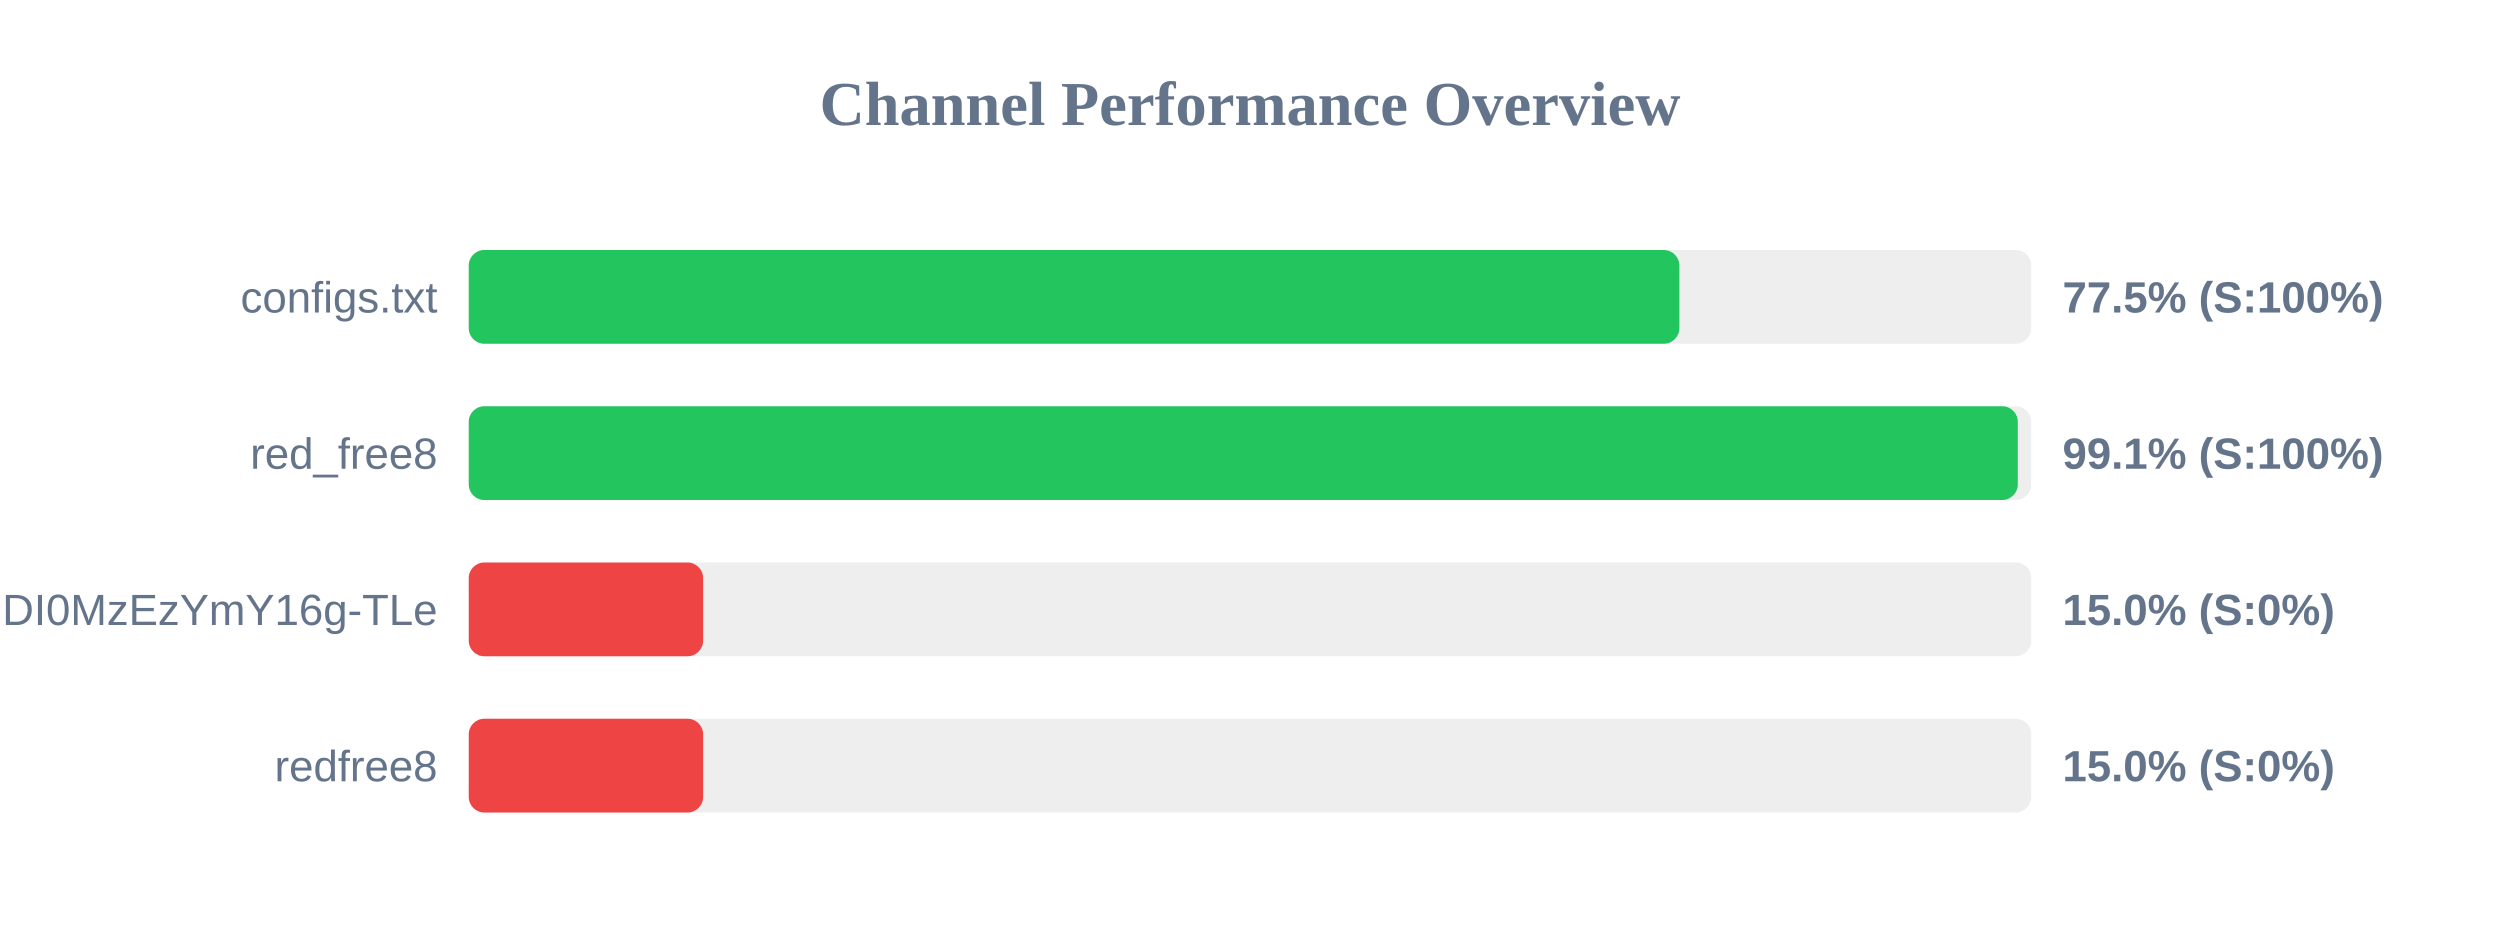
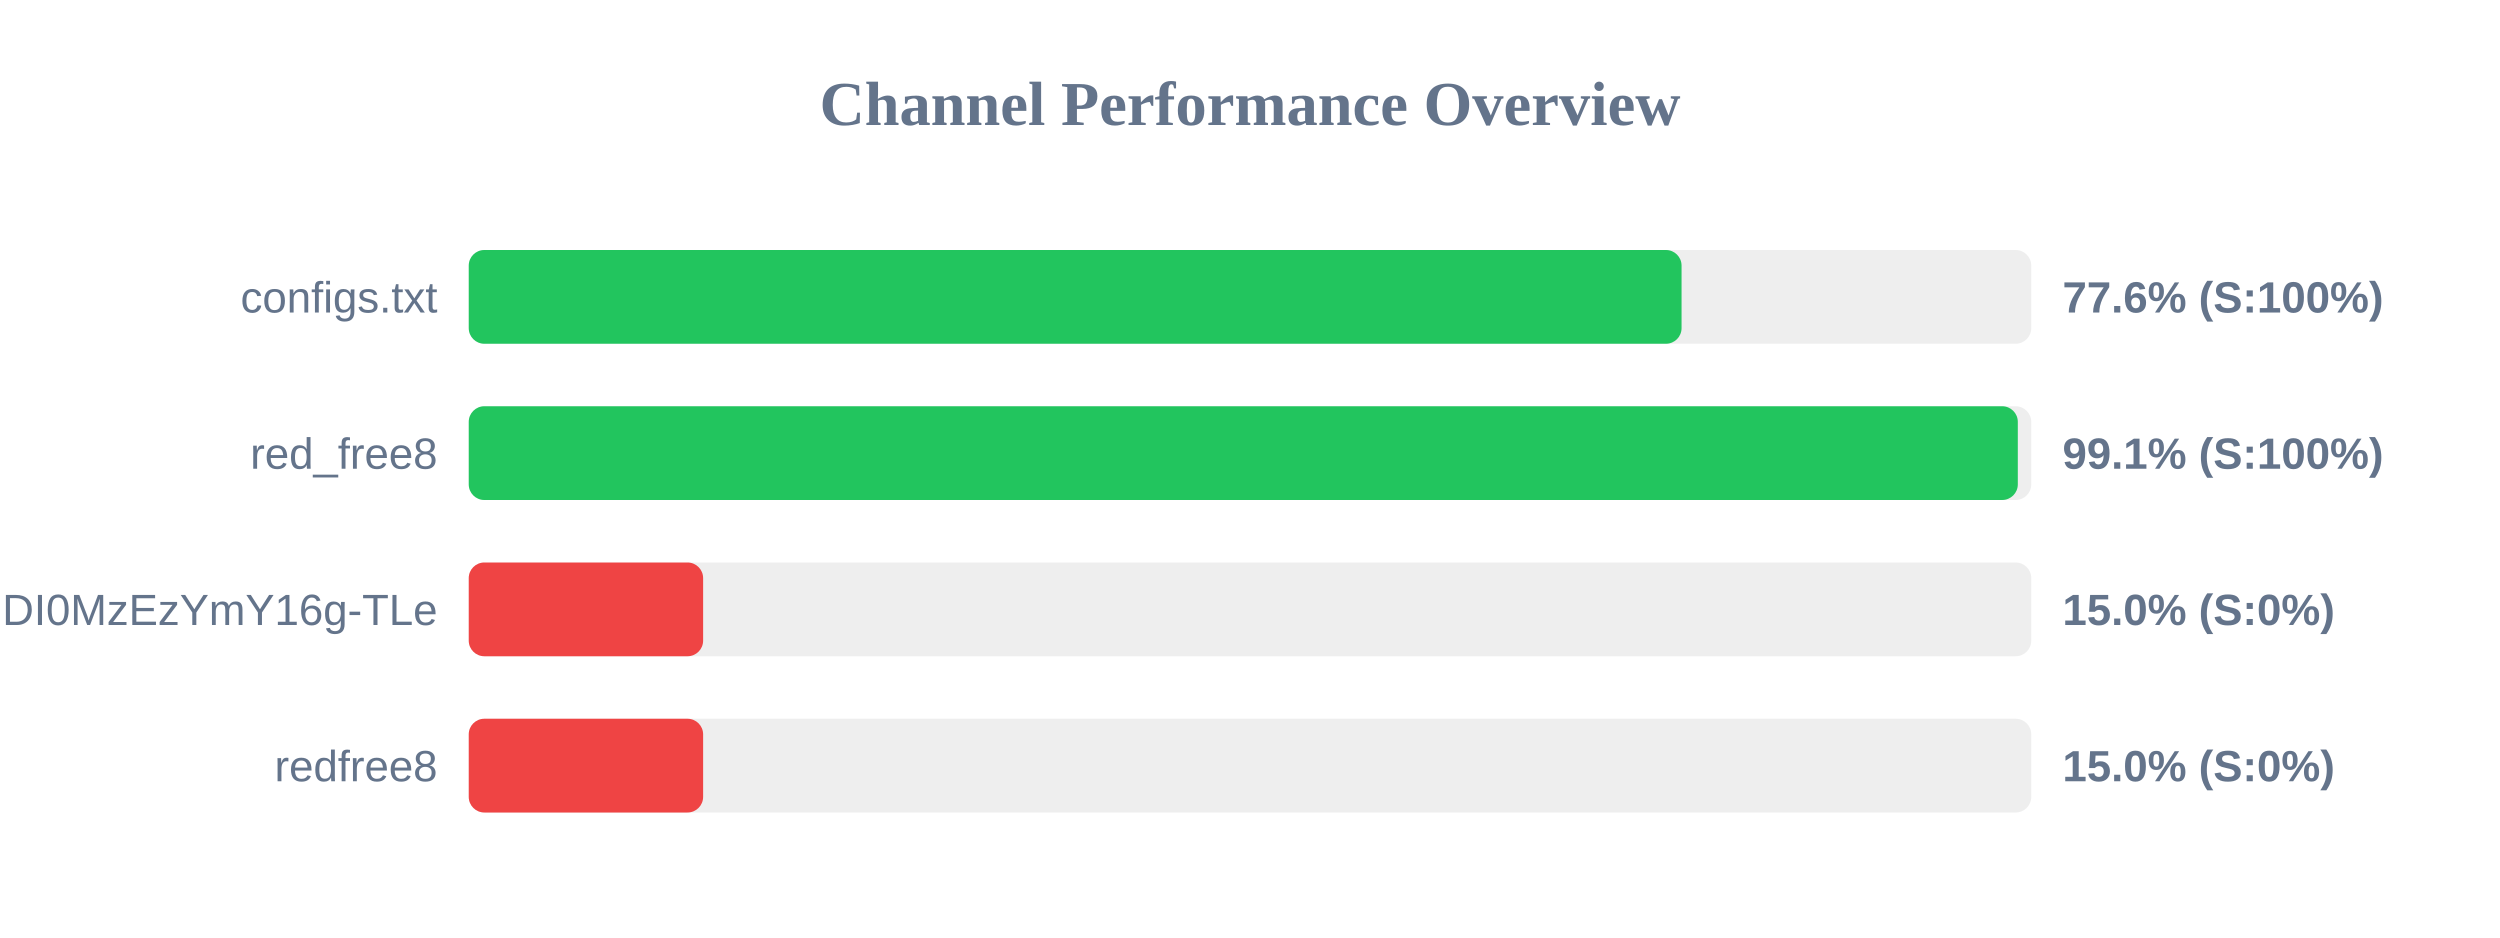
<svg xmlns="http://www.w3.org/2000/svg" width="800" height="300" version="1.1">
  <style>
        .row { font: 14px Arial; fill: #64748b; }
        .score { font: bold 14px Arial; fill: #64748b; }
    </style>
  <text x="400" y="40" text-anchor="middle" font-size="20px" font-weight="bold" fill="#64748b">Channel Performance Overview</text>
  <rect x="150" y="80" width="500" height="30" fill="#eee" rx="5" />
-   <rect x="150" y="80" width="387.4" height="30" fill="#22c55e" rx="5" />
+   <rect x="150" y="80" width="388.1" height="30" fill="#22c55e" rx="5" />
  <text x="140" y="100" text-anchor="end" class="row">configs.txt</text>
-   <text x="660" y="100" text-anchor="start" class="score">77.5% (S:100%)</text>
+   <text x="660" y="100" text-anchor="start" class="score">77.6% (S:100%)</text>
  <rect x="150" y="130" width="500" height="30" fill="#eee" rx="5" />
  <rect x="150" y="130" width="495.7" height="30" fill="#22c55e" rx="5" />
  <text x="140" y="150" text-anchor="end" class="row">red_free8</text>
  <text x="660" y="150" text-anchor="start" class="score">99.1% (S:100%)</text>
  <rect x="150" y="180" width="500" height="30" fill="#eee" rx="5" />
  <rect x="150" y="180" width="75.0" height="30" fill="#ef4444" rx="5" />
  <text x="140" y="200" text-anchor="end" class="row">NjEzODY1NDgyOCwxNzQ1NDI0MzEzYmY16g-TLe</text>
  <text x="660" y="200" text-anchor="start" class="score">15.0% (S:0%)</text>
  <rect x="150" y="230" width="500" height="30" fill="#eee" rx="5" />
  <rect x="150" y="230" width="75.0" height="30" fill="#ef4444" rx="5" />
  <text x="140" y="250" text-anchor="end" class="row">redfree8</text>
  <text x="660" y="250" text-anchor="start" class="score">15.0% (S:0%)</text>
</svg>
